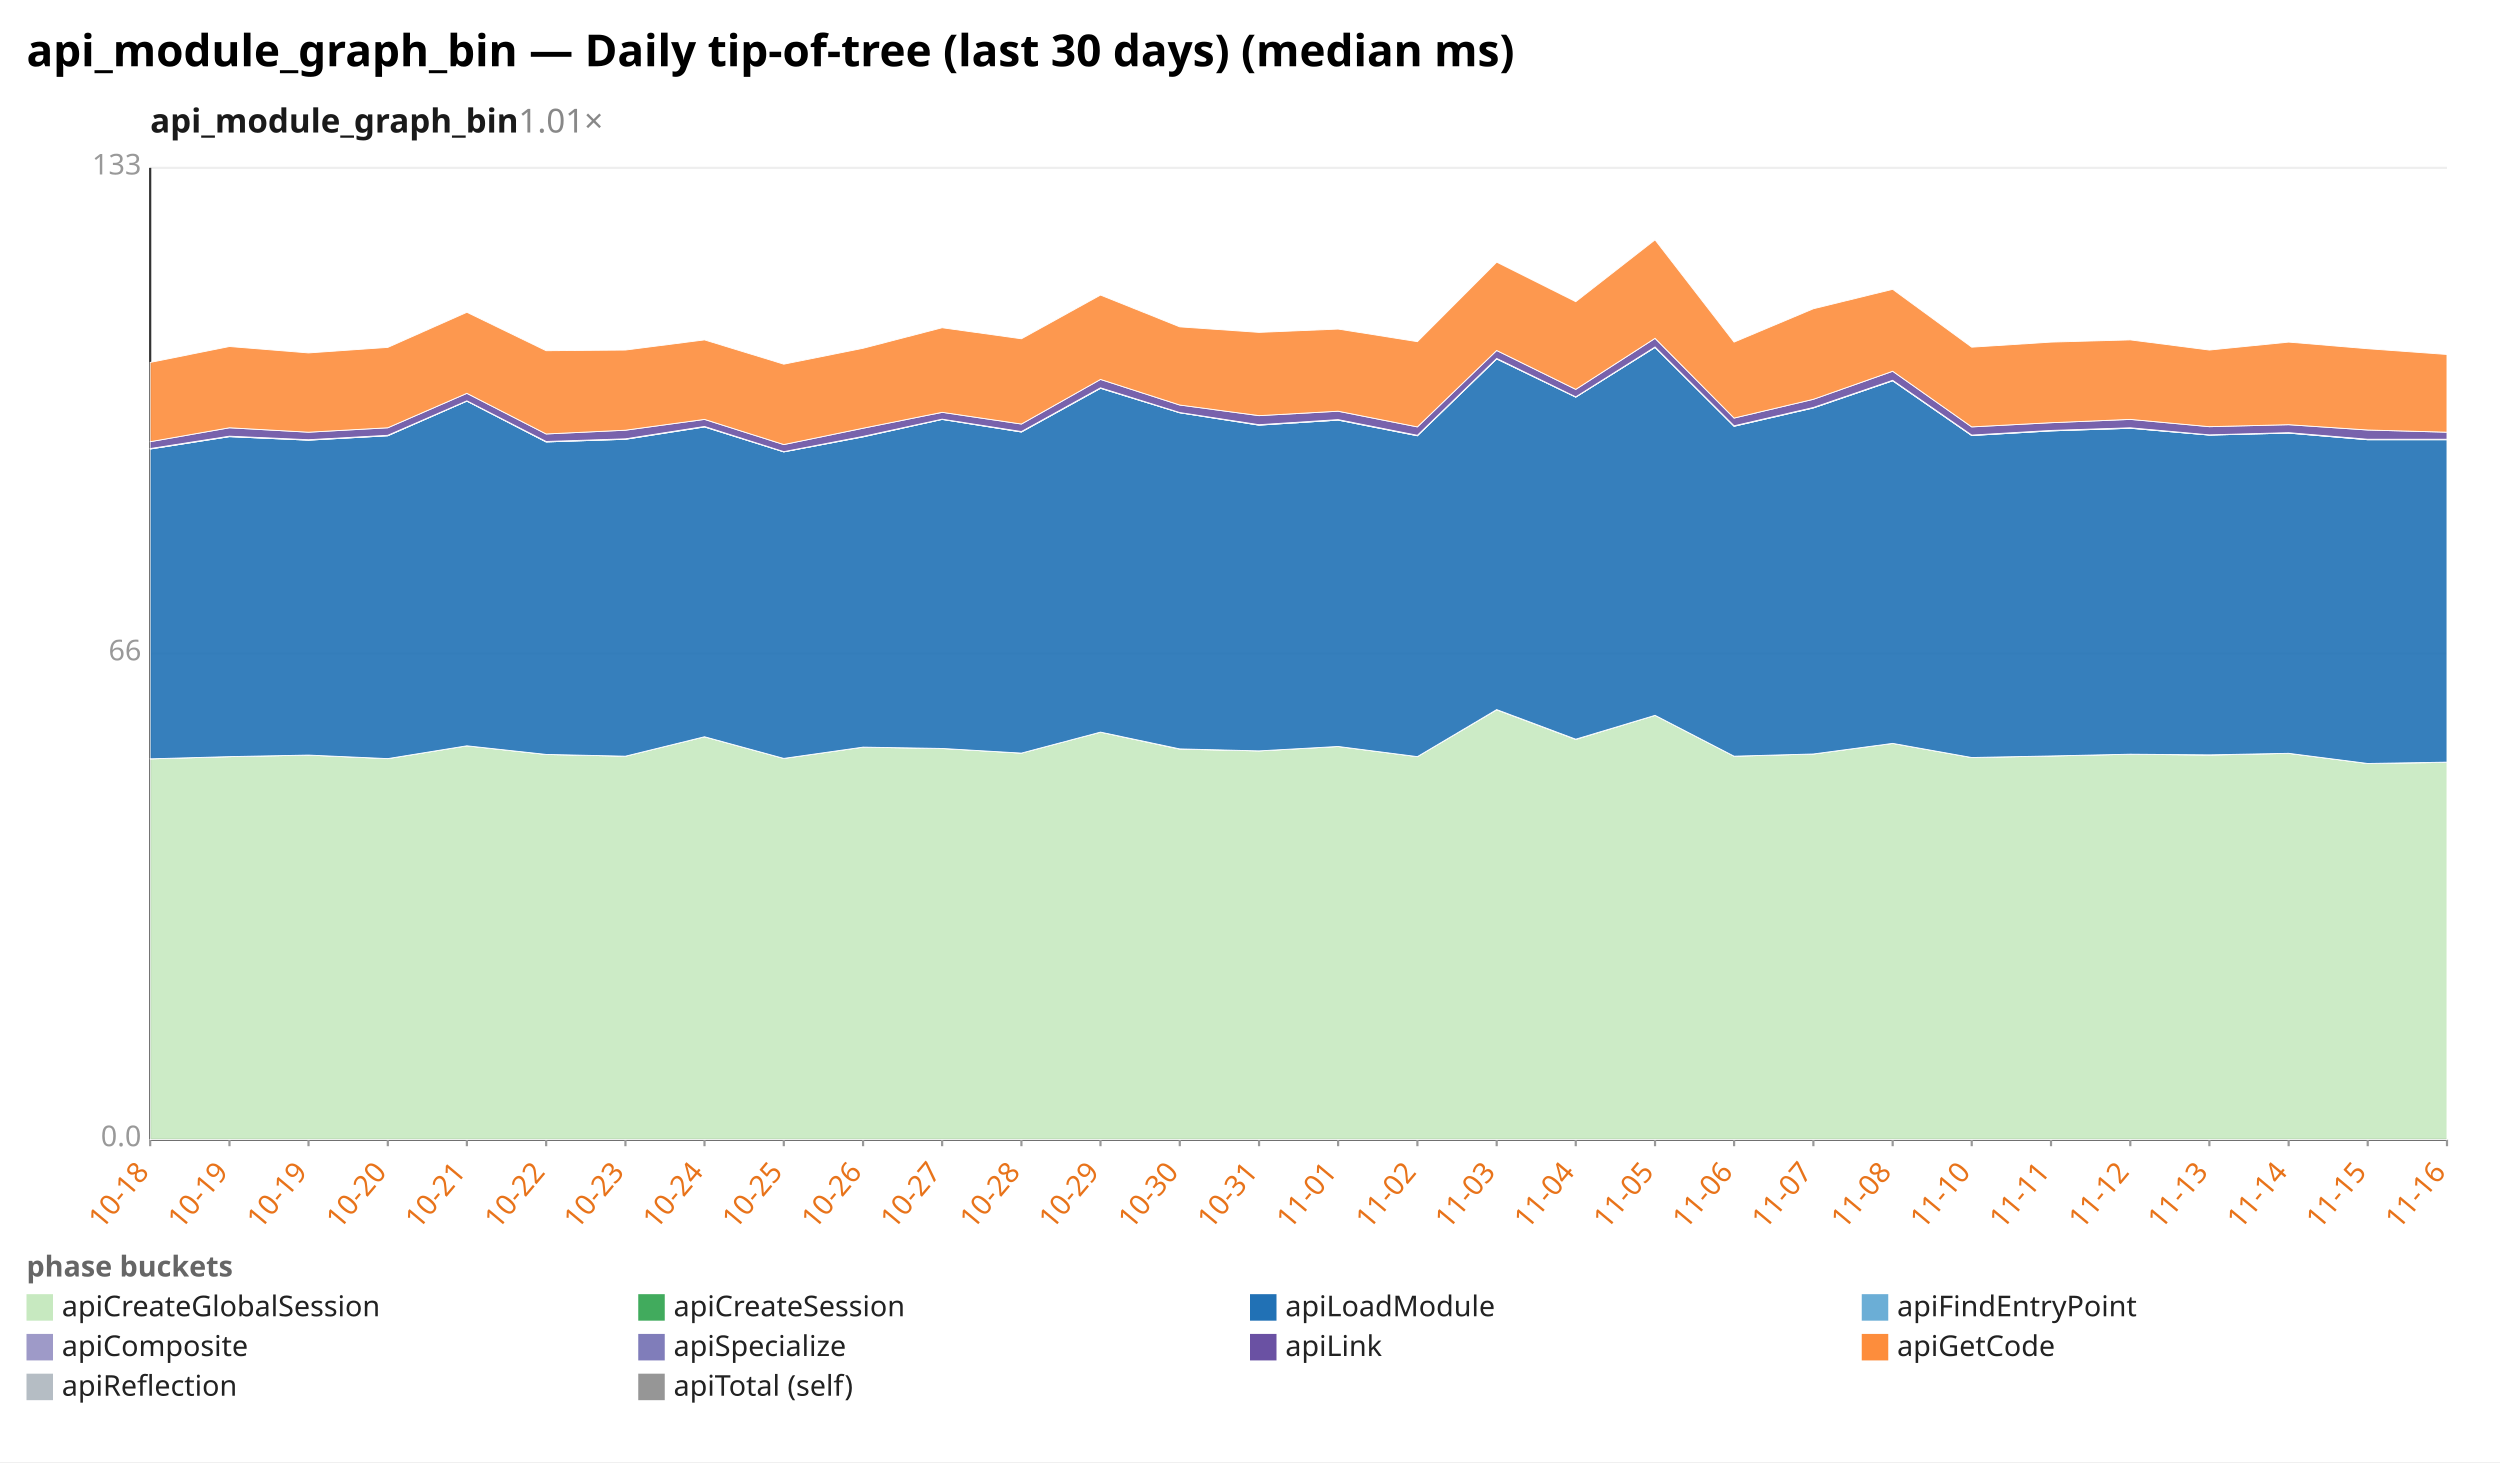
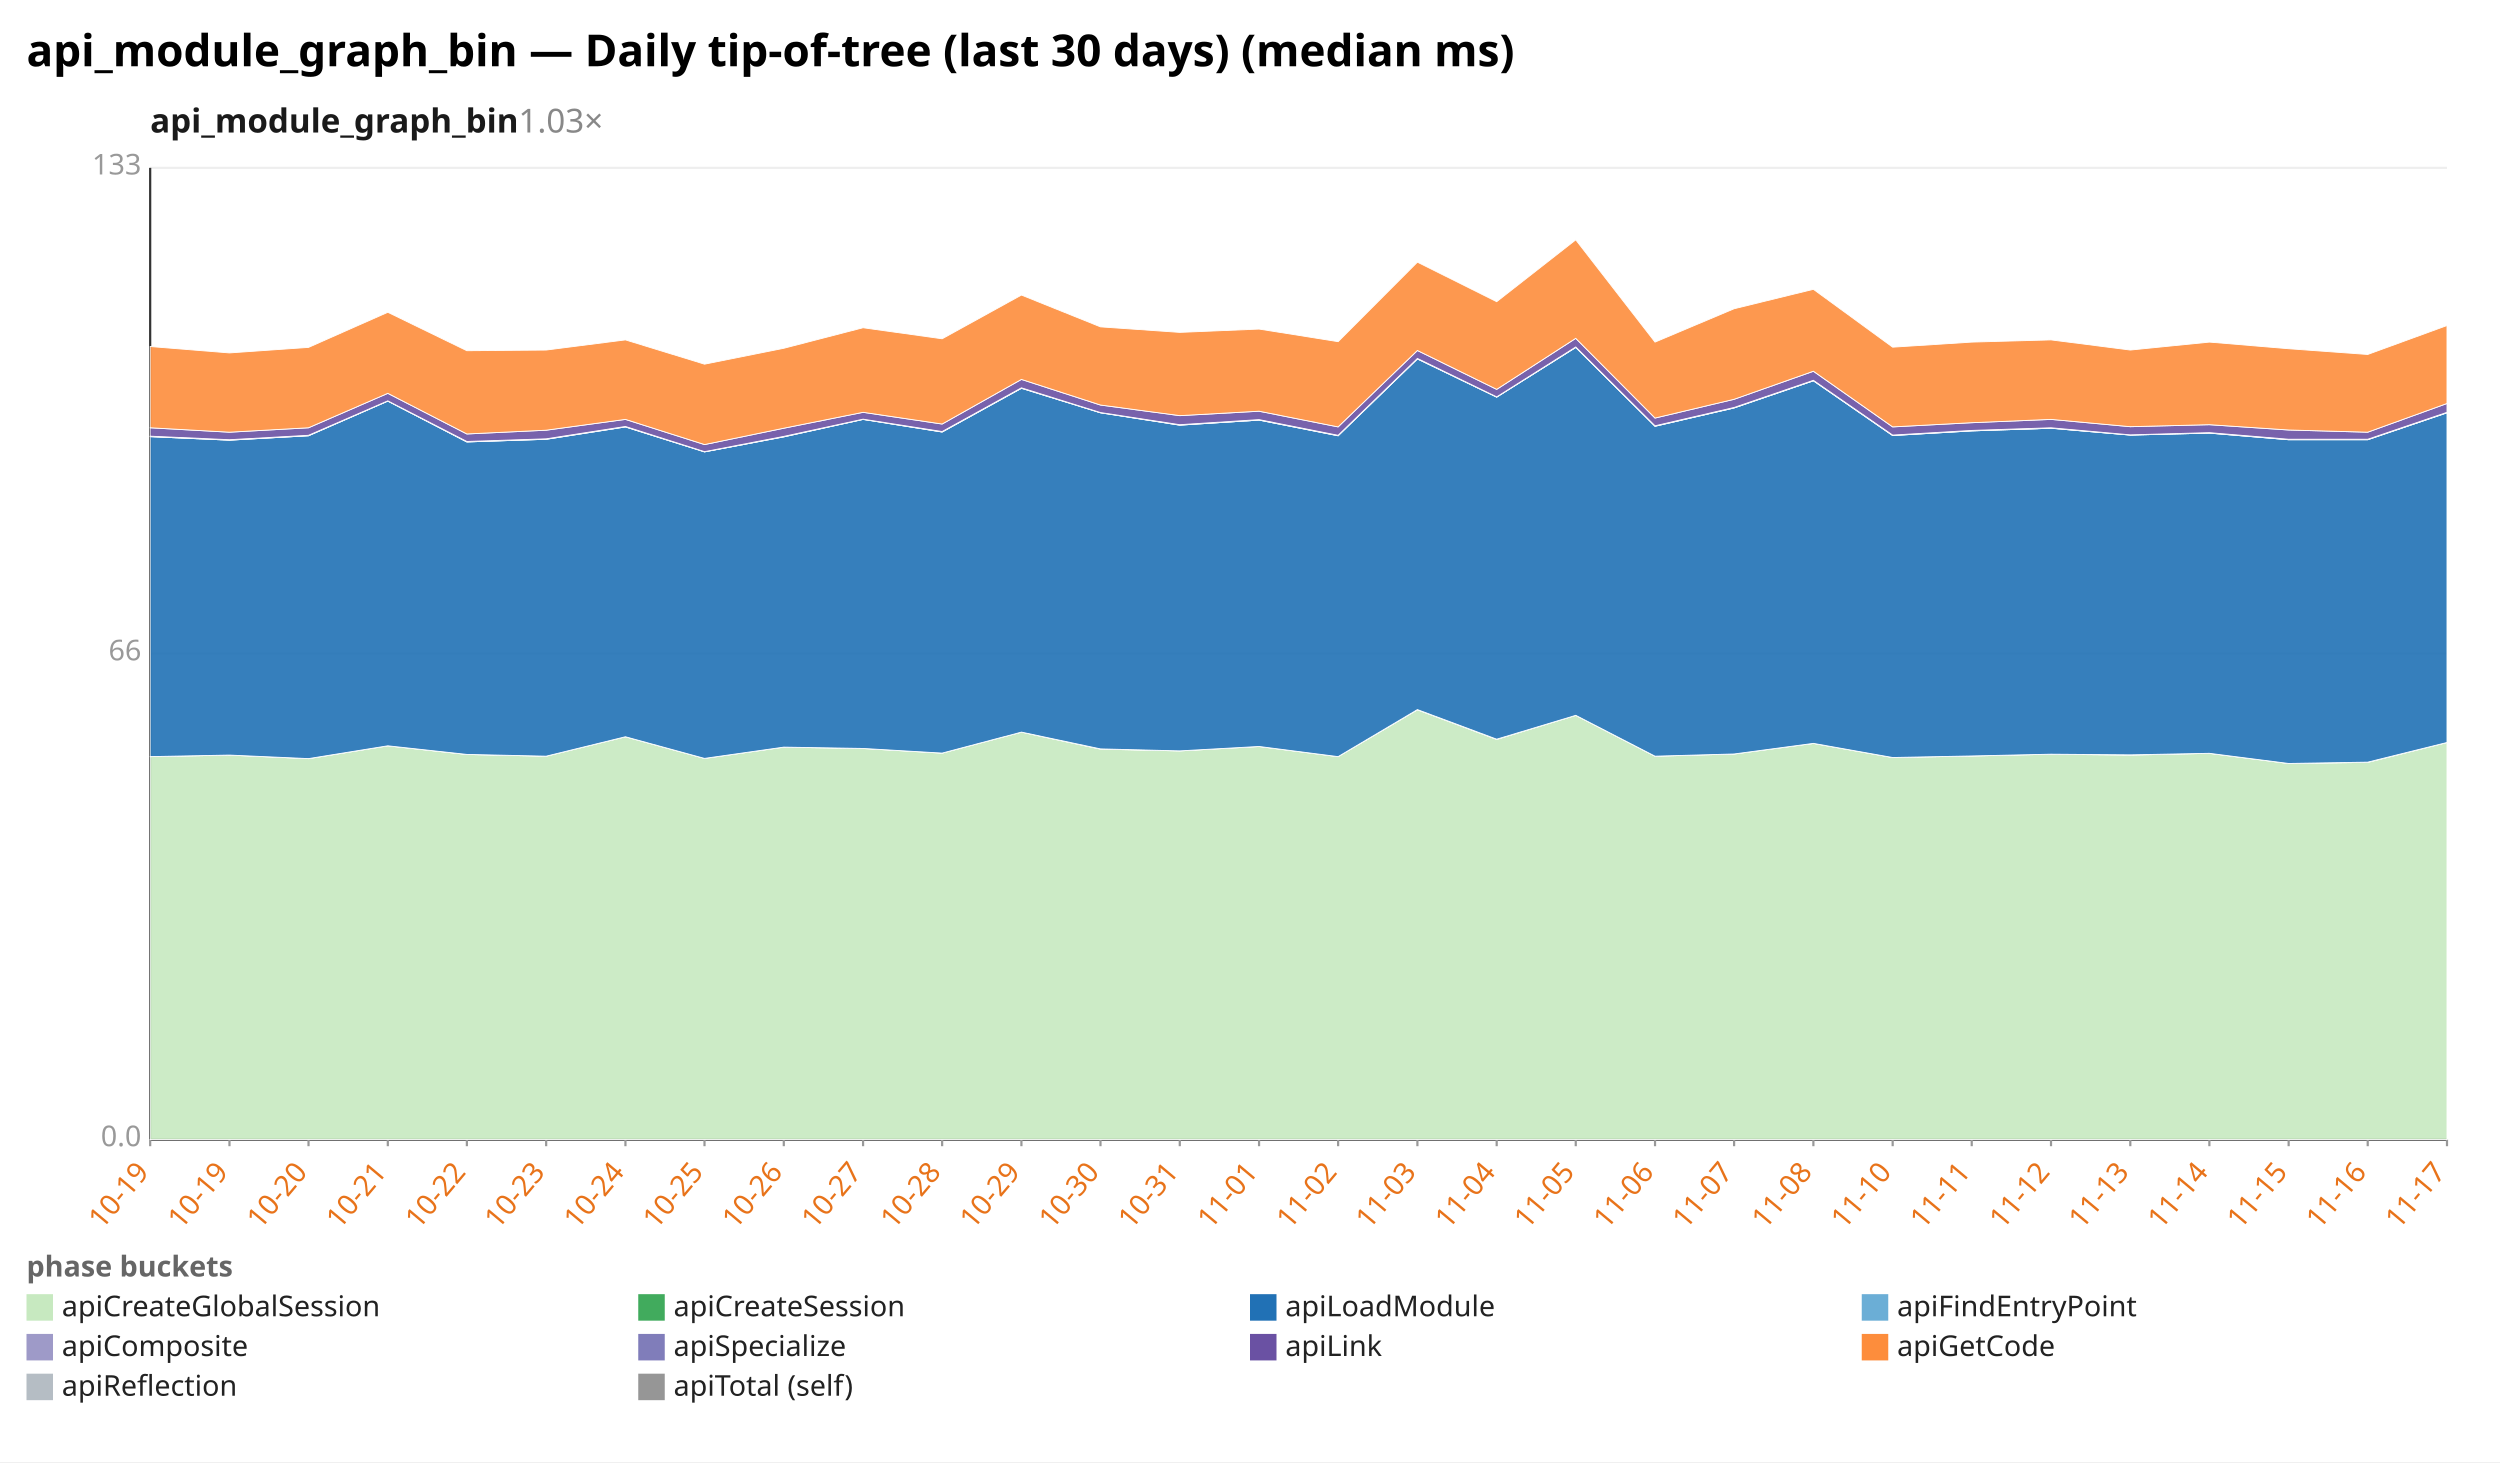
<svg xmlns="http://www.w3.org/2000/svg" width="1132" height="662" viewBox="0 0 1132 662" preserveAspectRatio="xMidYMid meet" font-family="sans-serif" font-size="13">
  <rect width="1132" height="662" fill="white" />
  <text x="12" y="30" font-size="20" font-weight="bold">api_module_graph_bin — Daily tip-of-tree (last 30 days) (median ms)</text>
-   <text x="68" y="60" font-size="15" font-weight="600" fill="#1a1a1a">api_module_graph_bin<tspan fill="#888" font-weight="400" text-decoration="none">  1.01×</tspan>
+   <text x="68" y="60" font-size="15" font-weight="600" fill="#1a1a1a">api_module_graph_bin<tspan fill="#888" font-weight="400" text-decoration="none">  1.03×</tspan>
  </text>
  <line x1="68.0" y1="516.0" x2="1108.0" y2="516.0" stroke="#eee" />
  <text x="64.0" y="519.0" text-anchor="end" fill="#999">0.0</text>
  <line x1="68.0" y1="296.0" x2="1108.0" y2="296.0" stroke="#eee" />
  <text x="64.0" y="299.0" text-anchor="end" fill="#999">66</text>
  <line x1="68.0" y1="76.0" x2="1108.0" y2="76.0" stroke="#eee" />
  <text x="64.0" y="79.0" text-anchor="end" fill="#999">133</text>
  <line x1="68.0" y1="76.0" x2="68.0" y2="516.0" stroke="#333" />
  <line x1="68.0" y1="516.0" x2="1108.0" y2="516.0" stroke="#333" />
  <line x1="68.0" y1="516.0" x2="68.0" y2="519.0" stroke="#999" />
-   <text x="68.0" y="531.0" text-anchor="end" fill="#e8731a" transform="rotate(-50 68.0 531.0)">10-18</text>
+   <text x="68.0" y="531.0" text-anchor="end" fill="#e8731a" transform="rotate(-50 68.0 531.0)">10-19</text>
  <line x1="103.9" y1="516.0" x2="103.9" y2="519.0" stroke="#999" />
  <text x="103.9" y="531.0" text-anchor="end" fill="#e8731a" transform="rotate(-50 103.9 531.0)">10-19</text>
  <line x1="139.7" y1="516.0" x2="139.7" y2="519.0" stroke="#999" />
-   <text x="139.7" y="531.0" text-anchor="end" fill="#e8731a" transform="rotate(-50 139.7 531.0)">10-19</text>
+   <text x="139.7" y="531.0" text-anchor="end" fill="#e8731a" transform="rotate(-50 139.7 531.0)">10-20</text>
  <line x1="175.6" y1="516.0" x2="175.6" y2="519.0" stroke="#999" />
-   <text x="175.6" y="531.0" text-anchor="end" fill="#e8731a" transform="rotate(-50 175.6 531.0)">10-20</text>
+   <text x="175.6" y="531.0" text-anchor="end" fill="#e8731a" transform="rotate(-50 175.6 531.0)">10-21</text>
  <line x1="211.4" y1="516.0" x2="211.4" y2="519.0" stroke="#999" />
-   <text x="211.4" y="531.0" text-anchor="end" fill="#e8731a" transform="rotate(-50 211.4 531.0)">10-21</text>
+   <text x="211.4" y="531.0" text-anchor="end" fill="#e8731a" transform="rotate(-50 211.4 531.0)">10-22</text>
  <line x1="247.3" y1="516.0" x2="247.3" y2="519.0" stroke="#999" />
-   <text x="247.3" y="531.0" text-anchor="end" fill="#e8731a" transform="rotate(-50 247.3 531.0)">10-22</text>
+   <text x="247.3" y="531.0" text-anchor="end" fill="#e8731a" transform="rotate(-50 247.3 531.0)">10-23</text>
  <line x1="283.2" y1="516.0" x2="283.2" y2="519.0" stroke="#999" />
-   <text x="283.2" y="531.0" text-anchor="end" fill="#e8731a" transform="rotate(-50 283.2 531.0)">10-23</text>
+   <text x="283.2" y="531.0" text-anchor="end" fill="#e8731a" transform="rotate(-50 283.2 531.0)">10-24</text>
  <line x1="319.0" y1="516.0" x2="319.0" y2="519.0" stroke="#999" />
-   <text x="319.0" y="531.0" text-anchor="end" fill="#e8731a" transform="rotate(-50 319.0 531.0)">10-24</text>
+   <text x="319.0" y="531.0" text-anchor="end" fill="#e8731a" transform="rotate(-50 319.0 531.0)">10-25</text>
  <line x1="354.9" y1="516.0" x2="354.9" y2="519.0" stroke="#999" />
-   <text x="354.9" y="531.0" text-anchor="end" fill="#e8731a" transform="rotate(-50 354.9 531.0)">10-25</text>
+   <text x="354.9" y="531.0" text-anchor="end" fill="#e8731a" transform="rotate(-50 354.9 531.0)">10-26</text>
  <line x1="390.8" y1="516.0" x2="390.8" y2="519.0" stroke="#999" />
-   <text x="390.8" y="531.0" text-anchor="end" fill="#e8731a" transform="rotate(-50 390.8 531.0)">10-26</text>
+   <text x="390.8" y="531.0" text-anchor="end" fill="#e8731a" transform="rotate(-50 390.8 531.0)">10-27</text>
  <line x1="426.6" y1="516.0" x2="426.6" y2="519.0" stroke="#999" />
-   <text x="426.6" y="531.0" text-anchor="end" fill="#e8731a" transform="rotate(-50 426.6 531.0)">10-27</text>
+   <text x="426.6" y="531.0" text-anchor="end" fill="#e8731a" transform="rotate(-50 426.6 531.0)">10-28</text>
  <line x1="462.5" y1="516.0" x2="462.5" y2="519.0" stroke="#999" />
-   <text x="462.5" y="531.0" text-anchor="end" fill="#e8731a" transform="rotate(-50 462.5 531.0)">10-28</text>
+   <text x="462.5" y="531.0" text-anchor="end" fill="#e8731a" transform="rotate(-50 462.5 531.0)">10-29</text>
  <line x1="498.3" y1="516.0" x2="498.3" y2="519.0" stroke="#999" />
-   <text x="498.3" y="531.0" text-anchor="end" fill="#e8731a" transform="rotate(-50 498.3 531.0)">10-29</text>
+   <text x="498.3" y="531.0" text-anchor="end" fill="#e8731a" transform="rotate(-50 498.3 531.0)">10-30</text>
  <line x1="534.2" y1="516.0" x2="534.2" y2="519.0" stroke="#999" />
-   <text x="534.2" y="531.0" text-anchor="end" fill="#e8731a" transform="rotate(-50 534.2 531.0)">10-30</text>
+   <text x="534.2" y="531.0" text-anchor="end" fill="#e8731a" transform="rotate(-50 534.2 531.0)">10-31</text>
  <line x1="570.1" y1="516.0" x2="570.1" y2="519.0" stroke="#999" />
-   <text x="570.1" y="531.0" text-anchor="end" fill="#e8731a" transform="rotate(-50 570.1 531.0)">10-31</text>
+   <text x="570.1" y="531.0" text-anchor="end" fill="#e8731a" transform="rotate(-50 570.1 531.0)">11-01</text>
  <line x1="605.9" y1="516.0" x2="605.9" y2="519.0" stroke="#999" />
-   <text x="605.9" y="531.0" text-anchor="end" fill="#e8731a" transform="rotate(-50 605.9 531.0)">11-01</text>
+   <text x="605.9" y="531.0" text-anchor="end" fill="#e8731a" transform="rotate(-50 605.9 531.0)">11-02</text>
  <line x1="641.8" y1="516.0" x2="641.8" y2="519.0" stroke="#999" />
-   <text x="641.8" y="531.0" text-anchor="end" fill="#e8731a" transform="rotate(-50 641.8 531.0)">11-02</text>
+   <text x="641.8" y="531.0" text-anchor="end" fill="#e8731a" transform="rotate(-50 641.8 531.0)">11-03</text>
  <line x1="677.7" y1="516.0" x2="677.7" y2="519.0" stroke="#999" />
-   <text x="677.7" y="531.0" text-anchor="end" fill="#e8731a" transform="rotate(-50 677.7 531.0)">11-03</text>
+   <text x="677.7" y="531.0" text-anchor="end" fill="#e8731a" transform="rotate(-50 677.7 531.0)">11-04</text>
  <line x1="713.5" y1="516.0" x2="713.5" y2="519.0" stroke="#999" />
-   <text x="713.5" y="531.0" text-anchor="end" fill="#e8731a" transform="rotate(-50 713.5 531.0)">11-04</text>
+   <text x="713.5" y="531.0" text-anchor="end" fill="#e8731a" transform="rotate(-50 713.5 531.0)">11-05</text>
  <line x1="749.4" y1="516.0" x2="749.4" y2="519.0" stroke="#999" />
-   <text x="749.4" y="531.0" text-anchor="end" fill="#e8731a" transform="rotate(-50 749.4 531.0)">11-05</text>
+   <text x="749.4" y="531.0" text-anchor="end" fill="#e8731a" transform="rotate(-50 749.4 531.0)">11-06</text>
  <line x1="785.2" y1="516.0" x2="785.2" y2="519.0" stroke="#999" />
-   <text x="785.2" y="531.0" text-anchor="end" fill="#e8731a" transform="rotate(-50 785.2 531.0)">11-06</text>
+   <text x="785.2" y="531.0" text-anchor="end" fill="#e8731a" transform="rotate(-50 785.2 531.0)">11-07</text>
  <line x1="821.1" y1="516.0" x2="821.1" y2="519.0" stroke="#999" />
-   <text x="821.1" y="531.0" text-anchor="end" fill="#e8731a" transform="rotate(-50 821.1 531.0)">11-07</text>
+   <text x="821.1" y="531.0" text-anchor="end" fill="#e8731a" transform="rotate(-50 821.1 531.0)">11-08</text>
  <line x1="857.0" y1="516.0" x2="857.0" y2="519.0" stroke="#999" />
-   <text x="857.0" y="531.0" text-anchor="end" fill="#e8731a" transform="rotate(-50 857.0 531.0)">11-08</text>
+   <text x="857.0" y="531.0" text-anchor="end" fill="#e8731a" transform="rotate(-50 857.0 531.0)">11-10</text>
  <line x1="892.8" y1="516.0" x2="892.8" y2="519.0" stroke="#999" />
-   <text x="892.8" y="531.0" text-anchor="end" fill="#e8731a" transform="rotate(-50 892.8 531.0)">11-10</text>
+   <text x="892.8" y="531.0" text-anchor="end" fill="#e8731a" transform="rotate(-50 892.8 531.0)">11-11</text>
  <line x1="928.7" y1="516.0" x2="928.7" y2="519.0" stroke="#999" />
-   <text x="928.7" y="531.0" text-anchor="end" fill="#e8731a" transform="rotate(-50 928.7 531.0)">11-11</text>
+   <text x="928.7" y="531.0" text-anchor="end" fill="#e8731a" transform="rotate(-50 928.7 531.0)">11-12</text>
  <line x1="964.6" y1="516.0" x2="964.6" y2="519.0" stroke="#999" />
-   <text x="964.6" y="531.0" text-anchor="end" fill="#e8731a" transform="rotate(-50 964.6 531.0)">11-12</text>
+   <text x="964.6" y="531.0" text-anchor="end" fill="#e8731a" transform="rotate(-50 964.6 531.0)">11-13</text>
  <line x1="1000.4" y1="516.0" x2="1000.4" y2="519.0" stroke="#999" />
-   <text x="1000.4" y="531.0" text-anchor="end" fill="#e8731a" transform="rotate(-50 1000.4 531.0)">11-13</text>
+   <text x="1000.4" y="531.0" text-anchor="end" fill="#e8731a" transform="rotate(-50 1000.4 531.0)">11-14</text>
  <line x1="1036.3" y1="516.0" x2="1036.3" y2="519.0" stroke="#999" />
-   <text x="1036.3" y="531.0" text-anchor="end" fill="#e8731a" transform="rotate(-50 1036.3 531.0)">11-14</text>
+   <text x="1036.3" y="531.0" text-anchor="end" fill="#e8731a" transform="rotate(-50 1036.3 531.0)">11-15</text>
  <line x1="1072.1" y1="516.0" x2="1072.1" y2="519.0" stroke="#999" />
-   <text x="1072.1" y="531.0" text-anchor="end" fill="#e8731a" transform="rotate(-50 1072.1 531.0)">11-15</text>
+   <text x="1072.1" y="531.0" text-anchor="end" fill="#e8731a" transform="rotate(-50 1072.1 531.0)">11-16</text>
  <line x1="1108.0" y1="516.0" x2="1108.0" y2="519.0" stroke="#999" />
-   <text x="1108.0" y="531.0" text-anchor="end" fill="#e8731a" transform="rotate(-50 1108.0 531.0)">11-16</text>
-   <polygon points="68.0,343.6 103.9,342.6 139.7,341.9 175.6,343.5 211.4,337.7 247.3,341.6 283.2,342.4 319.0,333.6 354.9,343.4 390.8,338.3 426.6,338.9 462.5,341.0 498.3,331.5 534.2,339.2 570.1,340.0 605.9,338.0 641.8,342.6 677.7,321.4 713.5,334.8 749.4,323.9 785.2,342.4 821.1,341.4 857.0,336.6 892.8,343.0 928.7,342.3 964.6,341.5 1000.4,341.9 1036.3,341.1 1072.1,345.7 1108.0,345.2 1108.0,516.0 1072.1,516.0 1036.3,516.0 1000.4,516.0 964.6,516.0 928.7,516.0 892.8,516.0 857.0,516.0 821.1,516.0 785.2,516.0 749.4,516.0 713.5,516.0 677.7,516.0 641.8,516.0 605.9,516.0 570.1,516.0 534.2,516.0 498.3,516.0 462.5,516.0 426.6,516.0 390.8,516.0 354.9,516.0 319.0,516.0 283.2,516.0 247.3,516.0 211.4,516.0 175.6,516.0 139.7,516.0 103.9,516.0 68.0,516.0" fill="#c7e9c0" fill-opacity="0.9" stroke="#fff" stroke-width="0.4" />
-   <polygon points="68.0,343.6 103.9,342.6 139.7,341.9 175.6,343.5 211.4,337.7 247.3,341.6 283.2,342.4 319.0,333.6 354.9,343.4 390.8,338.3 426.6,338.9 462.5,341.0 498.3,331.5 534.2,339.1 570.1,340.0 605.9,338.0 641.8,342.6 677.7,321.3 713.5,334.7 749.4,323.9 785.2,342.4 821.1,341.4 857.0,336.6 892.8,343.0 928.7,342.3 964.6,341.5 1000.4,341.8 1036.3,341.1 1072.1,345.7 1108.0,345.1 1108.0,345.2 1072.1,345.7 1036.3,341.1 1000.4,341.9 964.6,341.5 928.7,342.3 892.8,343.0 857.0,336.6 821.1,341.4 785.2,342.4 749.4,323.9 713.5,334.8 677.7,321.4 641.8,342.6 605.9,338.0 570.1,340.0 534.2,339.2 498.3,331.5 462.5,341.0 426.6,338.9 390.8,338.3 354.9,343.4 319.0,333.6 283.2,342.4 247.3,341.6 211.4,337.7 175.6,343.5 139.7,341.9 103.9,342.6 68.0,343.6" fill="#41ab5d" fill-opacity="0.9" stroke="#fff" stroke-width="0.4" />
-   <polygon points="68.0,203.3 103.9,197.7 139.7,199.3 175.6,197.3 211.4,181.6 247.3,200.1 283.2,198.9 319.0,193.3 354.9,204.6 390.8,197.8 426.6,189.9 462.5,195.6 498.3,175.8 534.2,186.9 570.1,192.5 605.9,190.2 641.8,197.3 677.7,162.5 713.5,179.8 749.4,157.3 785.2,193.0 821.1,184.7 857.0,172.4 892.8,197.2 928.7,195.1 964.6,193.9 1000.4,197.0 1036.3,196.1 1072.1,199.1 1108.0,199.1 1108.0,345.1 1072.1,345.7 1036.3,341.1 1000.4,341.8 964.6,341.5 928.7,342.3 892.8,343.0 857.0,336.6 821.1,341.4 785.2,342.4 749.4,323.9 713.5,334.7 677.7,321.3 641.8,342.6 605.9,338.0 570.1,340.0 534.2,339.1 498.3,331.5 462.5,341.0 426.6,338.9 390.8,338.3 354.9,343.4 319.0,333.6 283.2,342.4 247.3,341.6 211.4,337.7 175.6,343.5 139.7,341.9 103.9,342.6 68.0,343.6" fill="#2171b5" fill-opacity="0.9" stroke="#fff" stroke-width="0.4" />
-   <polygon points="68.0,203.3 103.9,197.7 139.7,199.3 175.6,197.3 211.4,181.6 247.3,200.1 283.2,198.9 319.0,193.3 354.9,204.6 390.8,197.8 426.6,189.9 462.5,195.6 498.3,175.8 534.2,186.9 570.1,192.5 605.9,190.2 641.8,197.3 677.7,162.5 713.5,179.8 749.4,157.3 785.2,193.0 821.1,184.7 857.0,172.4 892.8,197.2 928.7,195.1 964.6,193.9 1000.4,197.0 1036.3,196.1 1072.1,199.1 1108.0,199.1 1108.0,199.1 1072.1,199.1 1036.3,196.1 1000.4,197.0 964.6,193.9 928.7,195.1 892.8,197.2 857.0,172.4 821.1,184.7 785.2,193.0 749.4,157.3 713.5,179.8 677.7,162.5 641.8,197.3 605.9,190.2 570.1,192.5 534.2,186.9 498.3,175.8 462.5,195.6 426.6,189.9 390.8,197.8 354.9,204.6 319.0,193.3 283.2,198.9 247.3,200.1 211.4,181.6 175.6,197.3 139.7,199.3 103.9,197.7 68.0,203.3" fill="#6baed6" fill-opacity="0.9" stroke="#fff" stroke-width="0.4" />
-   <polygon points="68.0,203.1 103.9,197.5 139.7,199.1 175.6,197.1 211.4,181.5 247.3,199.9 283.2,198.7 319.0,193.1 354.9,204.5 390.8,197.6 426.6,189.8 462.5,195.4 498.3,175.6 534.2,186.8 570.1,192.3 605.9,190.0 641.8,197.1 677.7,162.3 713.5,179.7 749.4,157.1 785.2,192.8 821.1,184.5 857.0,172.2 892.8,197.0 928.7,194.9 964.6,193.7 1000.4,196.9 1036.3,195.9 1072.1,198.9 1108.0,198.9 1108.0,199.1 1072.1,199.1 1036.3,196.1 1000.4,197.0 964.6,193.9 928.7,195.1 892.8,197.2 857.0,172.4 821.1,184.7 785.2,193.0 749.4,157.3 713.5,179.8 677.7,162.5 641.8,197.3 605.9,190.2 570.1,192.5 534.2,186.9 498.3,175.8 462.5,195.6 426.6,189.9 390.8,197.8 354.9,204.6 319.0,193.3 283.2,198.9 247.3,200.1 211.4,181.6 175.6,197.3 139.7,199.3 103.9,197.7 68.0,203.3" fill="#9e9ac8" fill-opacity="0.9" stroke="#fff" stroke-width="0.4" />
-   <polygon points="68.0,200.0 103.9,193.7 139.7,195.7 175.6,193.7 211.4,178.1 247.3,196.5 283.2,194.8 319.0,189.9 354.9,201.3 390.8,193.9 426.6,186.7 462.5,192.0 498.3,171.8 534.2,183.4 570.1,188.2 605.9,186.2 641.8,193.3 677.7,158.7 713.5,176.3 749.4,153.2 785.2,189.3 821.1,180.8 857.0,168.1 892.8,193.3 928.7,191.4 964.6,189.9 1000.4,193.2 1036.3,192.3 1072.1,194.7 1108.0,195.7 1108.0,198.9 1072.1,198.9 1036.3,195.9 1000.4,196.9 964.6,193.7 928.7,194.9 892.8,197.0 857.0,172.2 821.1,184.5 785.2,192.8 749.4,157.1 713.5,179.7 677.7,162.3 641.8,197.1 605.9,190.0 570.1,192.3 534.2,186.8 498.3,175.6 462.5,195.4 426.6,189.8 390.8,197.6 354.9,204.5 319.0,193.1 283.2,198.7 247.3,199.9 211.4,181.5 175.6,197.1 139.7,199.1 103.9,197.5 68.0,203.1" fill="#6a51a3" fill-opacity="0.9" stroke="#fff" stroke-width="0.4" />
-   <polygon points="68.0,164.1 103.9,156.9 139.7,159.8 175.6,157.3 211.4,141.4 247.3,158.8 283.2,158.5 319.0,153.9 354.9,164.9 390.8,157.7 426.6,148.4 462.5,153.4 498.3,133.6 534.2,148.0 570.1,150.5 605.9,149.0 641.8,154.7 677.7,118.7 713.5,136.6 749.4,108.6 785.2,154.9 821.1,139.8 857.0,131.0 892.8,157.2 928.7,154.9 964.6,153.9 1000.4,158.5 1036.3,154.9 1072.1,157.9 1108.0,160.5 1108.0,195.7 1072.1,194.7 1036.3,192.3 1000.4,193.2 964.6,189.9 928.7,191.4 892.8,193.3 857.0,168.1 821.1,180.8 785.2,189.3 749.4,153.2 713.5,176.3 677.7,158.7 641.8,193.3 605.9,186.2 570.1,188.2 534.2,183.4 498.3,171.8 462.5,192.0 426.6,186.7 390.8,193.9 354.9,201.3 319.0,189.9 283.2,194.8 247.3,196.5 211.4,178.1 175.6,193.7 139.7,195.7 103.9,193.7 68.0,200.0" fill="#fd8d3c" fill-opacity="0.9" stroke="#fff" stroke-width="0.4" />
+   <text x="1108.0" y="531.0" text-anchor="end" fill="#e8731a" transform="rotate(-50 1108.0 531.0)">11-17</text>
+   <polygon points="68.0,342.6 103.9,341.9 139.7,343.5 175.6,337.7 211.4,341.6 247.3,342.4 283.2,333.6 319.0,343.4 354.9,338.3 390.8,338.9 426.6,341.0 462.5,331.5 498.3,339.2 534.2,340.0 570.1,338.0 605.9,342.6 641.8,321.4 677.7,334.8 713.5,323.9 749.4,342.4 785.2,341.4 821.1,336.6 857.0,343.0 892.8,342.3 928.7,341.5 964.6,341.9 1000.4,341.1 1036.3,345.7 1072.1,345.2 1108.0,336.2 1108.0,516.0 1072.1,516.0 1036.3,516.0 1000.4,516.0 964.6,516.0 928.7,516.0 892.8,516.0 857.0,516.0 821.1,516.0 785.2,516.0 749.4,516.0 713.5,516.0 677.7,516.0 641.8,516.0 605.9,516.0 570.1,516.0 534.2,516.0 498.3,516.0 462.5,516.0 426.6,516.0 390.8,516.0 354.9,516.0 319.0,516.0 283.2,516.0 247.3,516.0 211.4,516.0 175.6,516.0 139.7,516.0 103.9,516.0 68.0,516.0" fill="#c7e9c0" fill-opacity="0.9" stroke="#fff" stroke-width="0.4" />
+   <polygon points="68.0,342.6 103.9,341.9 139.7,343.5 175.6,337.7 211.4,341.6 247.3,342.4 283.2,333.6 319.0,343.4 354.9,338.3 390.8,338.9 426.6,341.0 462.5,331.5 498.3,339.1 534.2,340.0 570.1,338.0 605.9,342.6 641.8,321.3 677.7,334.7 713.5,323.9 749.4,342.4 785.2,341.4 821.1,336.6 857.0,343.0 892.8,342.3 928.7,341.5 964.6,341.8 1000.4,341.1 1036.3,345.7 1072.1,345.1 1108.0,336.2 1108.0,336.2 1072.1,345.2 1036.3,345.7 1000.4,341.1 964.6,341.9 928.7,341.5 892.8,342.3 857.0,343.0 821.1,336.6 785.2,341.4 749.4,342.4 713.5,323.9 677.7,334.8 641.8,321.4 605.9,342.6 570.1,338.0 534.2,340.0 498.3,339.2 462.5,331.5 426.6,341.0 390.8,338.9 354.9,338.3 319.0,343.4 283.2,333.6 247.3,342.4 211.4,341.6 175.6,337.7 139.7,343.5 103.9,341.9 68.0,342.6" fill="#41ab5d" fill-opacity="0.9" stroke="#fff" stroke-width="0.4" />
+   <polygon points="68.0,197.7 103.9,199.3 139.7,197.3 175.6,181.6 211.4,200.1 247.3,198.9 283.2,193.3 319.0,204.6 354.9,197.8 390.8,189.9 426.6,195.6 462.5,175.8 498.3,186.9 534.2,192.5 570.1,190.2 605.9,197.3 641.8,162.5 677.7,179.8 713.5,157.3 749.4,193.0 785.2,184.7 821.1,172.4 857.0,197.2 892.8,195.1 928.7,193.9 964.6,197.0 1000.4,196.1 1036.3,199.1 1072.1,199.1 1108.0,186.9 1108.0,336.2 1072.1,345.1 1036.3,345.7 1000.4,341.1 964.6,341.8 928.7,341.5 892.8,342.3 857.0,343.0 821.1,336.6 785.2,341.4 749.4,342.4 713.5,323.9 677.7,334.7 641.8,321.3 605.9,342.6 570.1,338.0 534.2,340.0 498.3,339.1 462.5,331.5 426.6,341.0 390.8,338.9 354.9,338.3 319.0,343.4 283.2,333.6 247.3,342.4 211.4,341.6 175.6,337.7 139.7,343.5 103.9,341.9 68.0,342.6" fill="#2171b5" fill-opacity="0.9" stroke="#fff" stroke-width="0.4" />
+   <polygon points="68.0,197.7 103.9,199.3 139.7,197.3 175.6,181.6 211.4,200.1 247.3,198.9 283.2,193.3 319.0,204.6 354.9,197.8 390.8,189.9 426.6,195.6 462.5,175.8 498.3,186.9 534.2,192.5 570.1,190.2 605.9,197.3 641.8,162.5 677.7,179.8 713.5,157.3 749.4,193.0 785.2,184.7 821.1,172.4 857.0,197.2 892.8,195.1 928.7,193.9 964.6,197.0 1000.4,196.1 1036.3,199.1 1072.1,199.1 1108.0,186.9 1108.0,186.9 1072.1,199.1 1036.3,199.1 1000.4,196.1 964.6,197.0 928.7,193.9 892.8,195.1 857.0,197.2 821.1,172.4 785.2,184.7 749.4,193.0 713.5,157.3 677.7,179.8 641.8,162.5 605.9,197.3 570.1,190.2 534.2,192.5 498.3,186.9 462.5,175.8 426.6,195.6 390.8,189.9 354.9,197.8 319.0,204.6 283.2,193.3 247.3,198.9 211.4,200.1 175.6,181.6 139.7,197.3 103.9,199.3 68.0,197.7" fill="#6baed6" fill-opacity="0.9" stroke="#fff" stroke-width="0.4" />
+   <polygon points="68.0,197.5 103.9,199.1 139.7,197.1 175.6,181.5 211.4,199.9 247.3,198.7 283.2,193.1 319.0,204.5 354.9,197.6 390.8,189.8 426.6,195.4 462.5,175.6 498.3,186.8 534.2,192.3 570.1,190.0 605.9,197.1 641.8,162.3 677.7,179.7 713.5,157.1 749.4,192.8 785.2,184.5 821.1,172.2 857.0,197.0 892.8,194.9 928.7,193.7 964.6,196.9 1000.4,195.9 1036.3,198.9 1072.1,198.9 1108.0,186.7 1108.0,186.9 1072.1,199.1 1036.3,199.1 1000.4,196.1 964.6,197.0 928.7,193.9 892.8,195.1 857.0,197.2 821.1,172.4 785.2,184.7 749.4,193.0 713.5,157.3 677.7,179.8 641.8,162.5 605.9,197.3 570.1,190.2 534.2,192.5 498.3,186.9 462.5,175.8 426.6,195.6 390.8,189.9 354.9,197.8 319.0,204.6 283.2,193.3 247.3,198.9 211.4,200.1 175.6,181.6 139.7,197.3 103.9,199.3 68.0,197.7" fill="#9e9ac8" fill-opacity="0.9" stroke="#fff" stroke-width="0.4" />
+   <polygon points="68.0,193.7 103.9,195.7 139.7,193.7 175.6,178.1 211.4,196.5 247.3,194.8 283.2,189.9 319.0,201.3 354.9,193.9 390.8,186.7 426.6,192.0 462.5,171.8 498.3,183.4 534.2,188.2 570.1,186.2 605.9,193.3 641.8,158.7 677.7,176.3 713.5,153.2 749.4,189.3 785.2,180.8 821.1,168.1 857.0,193.3 892.8,191.4 928.7,189.9 964.6,193.2 1000.4,192.3 1036.3,194.7 1072.1,195.7 1108.0,182.7 1108.0,186.7 1072.1,198.9 1036.3,198.9 1000.4,195.9 964.6,196.9 928.7,193.7 892.8,194.9 857.0,197.0 821.1,172.2 785.2,184.5 749.4,192.8 713.5,157.1 677.7,179.7 641.8,162.3 605.9,197.1 570.1,190.0 534.2,192.3 498.3,186.8 462.5,175.6 426.6,195.4 390.8,189.8 354.9,197.6 319.0,204.5 283.2,193.1 247.3,198.7 211.4,199.9 175.6,181.5 139.7,197.1 103.9,199.1 68.0,197.5" fill="#6a51a3" fill-opacity="0.9" stroke="#fff" stroke-width="0.4" />
+   <polygon points="68.0,156.9 103.9,159.8 139.7,157.3 175.6,141.4 211.4,158.8 247.3,158.5 283.2,153.9 319.0,164.9 354.9,157.7 390.8,148.4 426.6,153.4 462.5,133.6 498.3,148.0 534.2,150.5 570.1,149.0 605.9,154.7 641.8,118.7 677.7,136.6 713.5,108.6 749.4,154.9 785.2,139.8 821.1,131.0 857.0,157.2 892.8,154.9 928.7,153.9 964.6,158.5 1000.4,154.9 1036.3,157.9 1072.1,160.5 1108.0,147.4 1108.0,182.7 1072.1,195.7 1036.3,194.7 1000.4,192.3 964.6,193.2 928.7,189.9 892.8,191.4 857.0,193.3 821.1,168.1 785.2,180.8 749.4,189.3 713.5,153.2 677.7,176.3 641.8,158.7 605.9,193.3 570.1,186.2 534.2,188.2 498.3,183.4 462.5,171.8 426.6,192.0 390.8,186.7 354.9,193.9 319.0,201.3 283.2,189.9 247.3,194.8 211.4,196.5 175.6,178.1 139.7,193.7 103.9,195.7 68.0,193.7" fill="#fd8d3c" fill-opacity="0.9" stroke="#fff" stroke-width="0.4" />
  <text x="12" y="578" fill="#666" font-weight="600">phase buckets</text>
  <rect x="12" y="586" width="12" height="12" fill="#c7e9c0" />
  <text x="28" y="596" fill="#222">apiCreateGlobalSession</text>
  <rect x="289" y="586" width="12" height="12" fill="#41ab5d" />
  <text x="305" y="596" fill="#222">apiCreateSession</text>
  <rect x="566" y="586" width="12" height="12" fill="#2171b5" />
  <text x="582" y="596" fill="#222">apiLoadModule</text>
  <rect x="843" y="586" width="12" height="12" fill="#6baed6" />
  <text x="859" y="596" fill="#222">apiFindEntryPoint</text>
  <rect x="12" y="604" width="12" height="12" fill="#9e9ac8" />
  <text x="28" y="614" fill="#222">apiComposite</text>
  <rect x="289" y="604" width="12" height="12" fill="#807dba" />
  <text x="305" y="614" fill="#222">apiSpecialize</text>
  <rect x="566" y="604" width="12" height="12" fill="#6a51a3" />
  <text x="582" y="614" fill="#222">apiLink</text>
  <rect x="843" y="604" width="12" height="12" fill="#fd8d3c" />
  <text x="859" y="614" fill="#222">apiGetCode</text>
  <rect x="12" y="622" width="12" height="12" fill="#b5bdc4" />
  <text x="28" y="632" fill="#222">apiReflection</text>
  <rect x="289" y="622" width="12" height="12" fill="#969696" />
  <text x="305" y="632" fill="#222">apiTotal (self)</text>
</svg>
